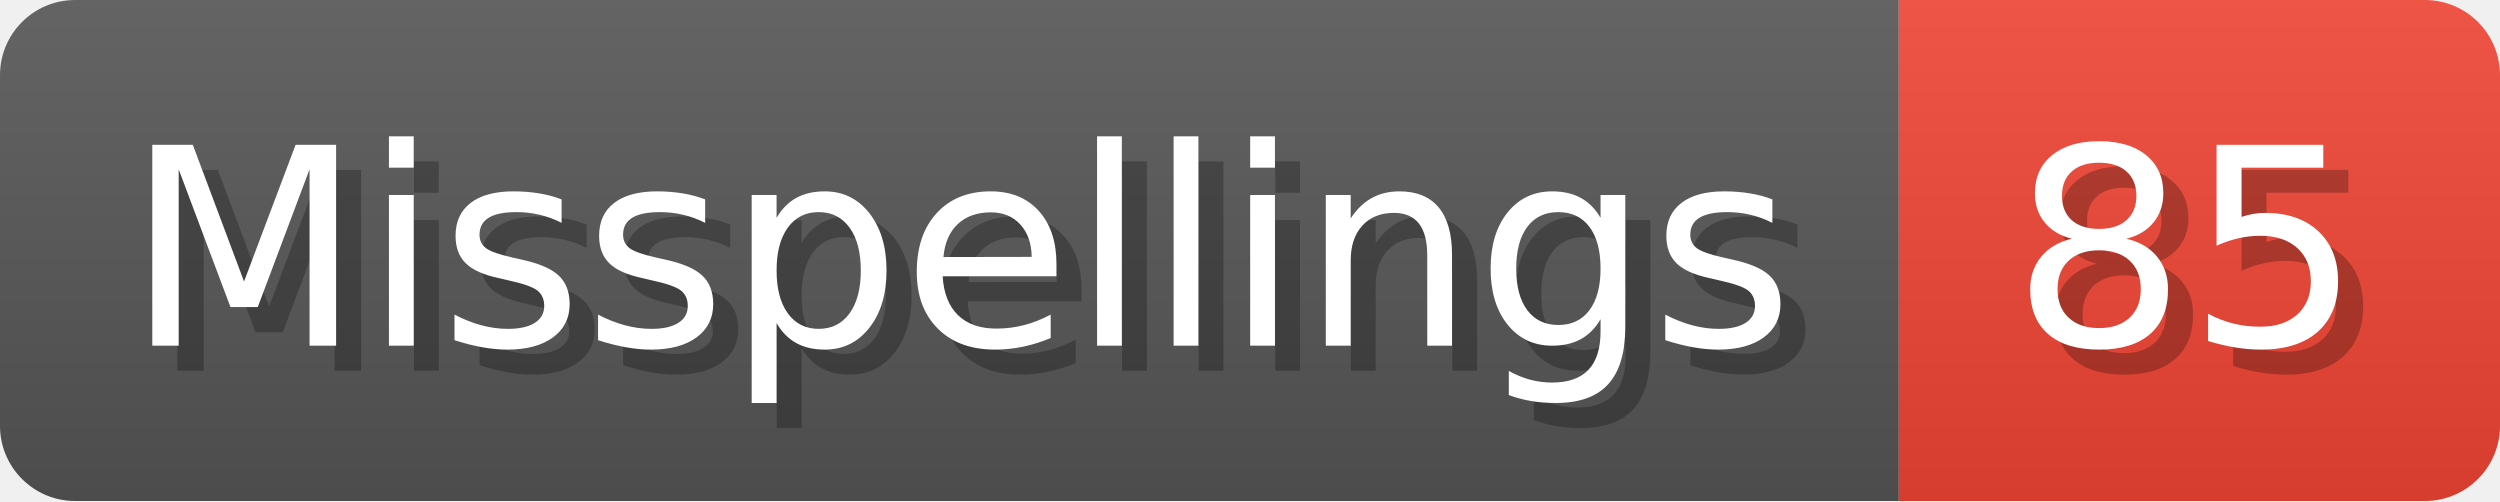
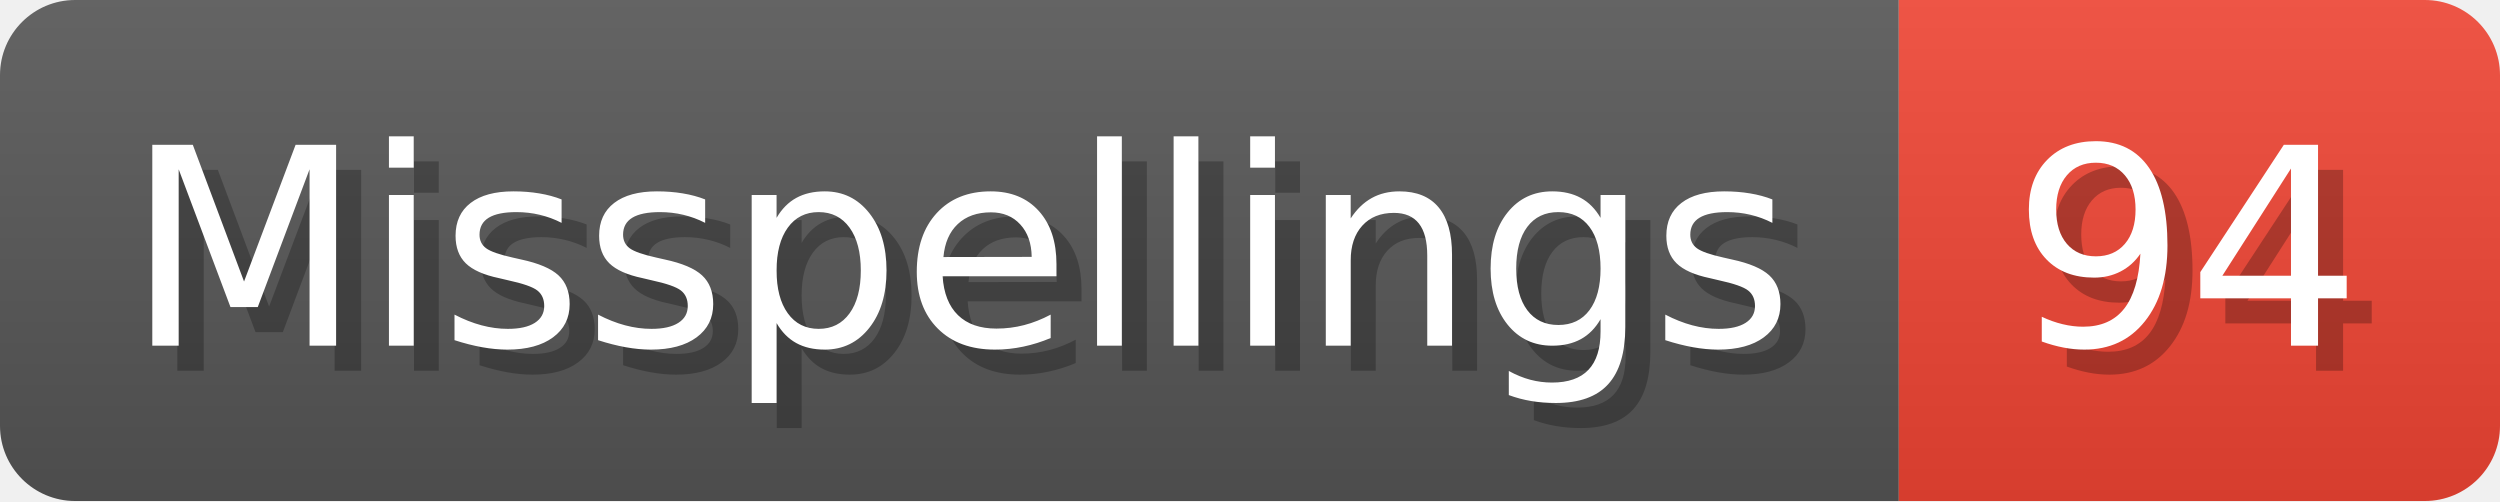
- <svg xmlns="http://www.w3.org/2000/svg" width="99.8" height="20" viewBox="0 0 998 200" role="img" aria-label="Misspellings: 85">
+ <svg xmlns="http://www.w3.org/2000/svg" width="99.8" height="20" viewBox="0 0 998 200" role="img" aria-label="Misspellings: 94">
  <linearGradient id="a" x2="0" y2="100%">
    <stop offset="0" stop-opacity=".1" stop-color="#EEE" />
    <stop offset="1" stop-opacity=".1" />
  </linearGradient>
  <mask id="m">
    <rect width="998" height="200" rx="30" fill="#FFF" />
  </mask>
  <g mask="url(#m)">
    <rect width="758" height="200" fill="#555" />
    <rect width="240" height="200" fill="#E43" x="758" />
    <rect width="998" height="200" fill="url(#a)" />
  </g>
  <g aria-hidden="true" fill="#fff" text-anchor="start" font-family="Verdana,DejaVu Sans,sans-serif" font-size="110">
    <text x="60" y="148" textLength="658" fill="#000" opacity="0.25">Misspellings</text>
    <text x="50" y="138" textLength="658">Misspellings</text>
-     <text x="813" y="148" textLength="140" fill="#000" opacity="0.25">85</text>
-     <text x="803" y="138" textLength="140">85</text>
+     <text x="813" y="148" textLength="140" fill="#000" opacity="0.25">94</text>
+     <text x="803" y="138" textLength="140">94</text>
  </g>
</svg>
